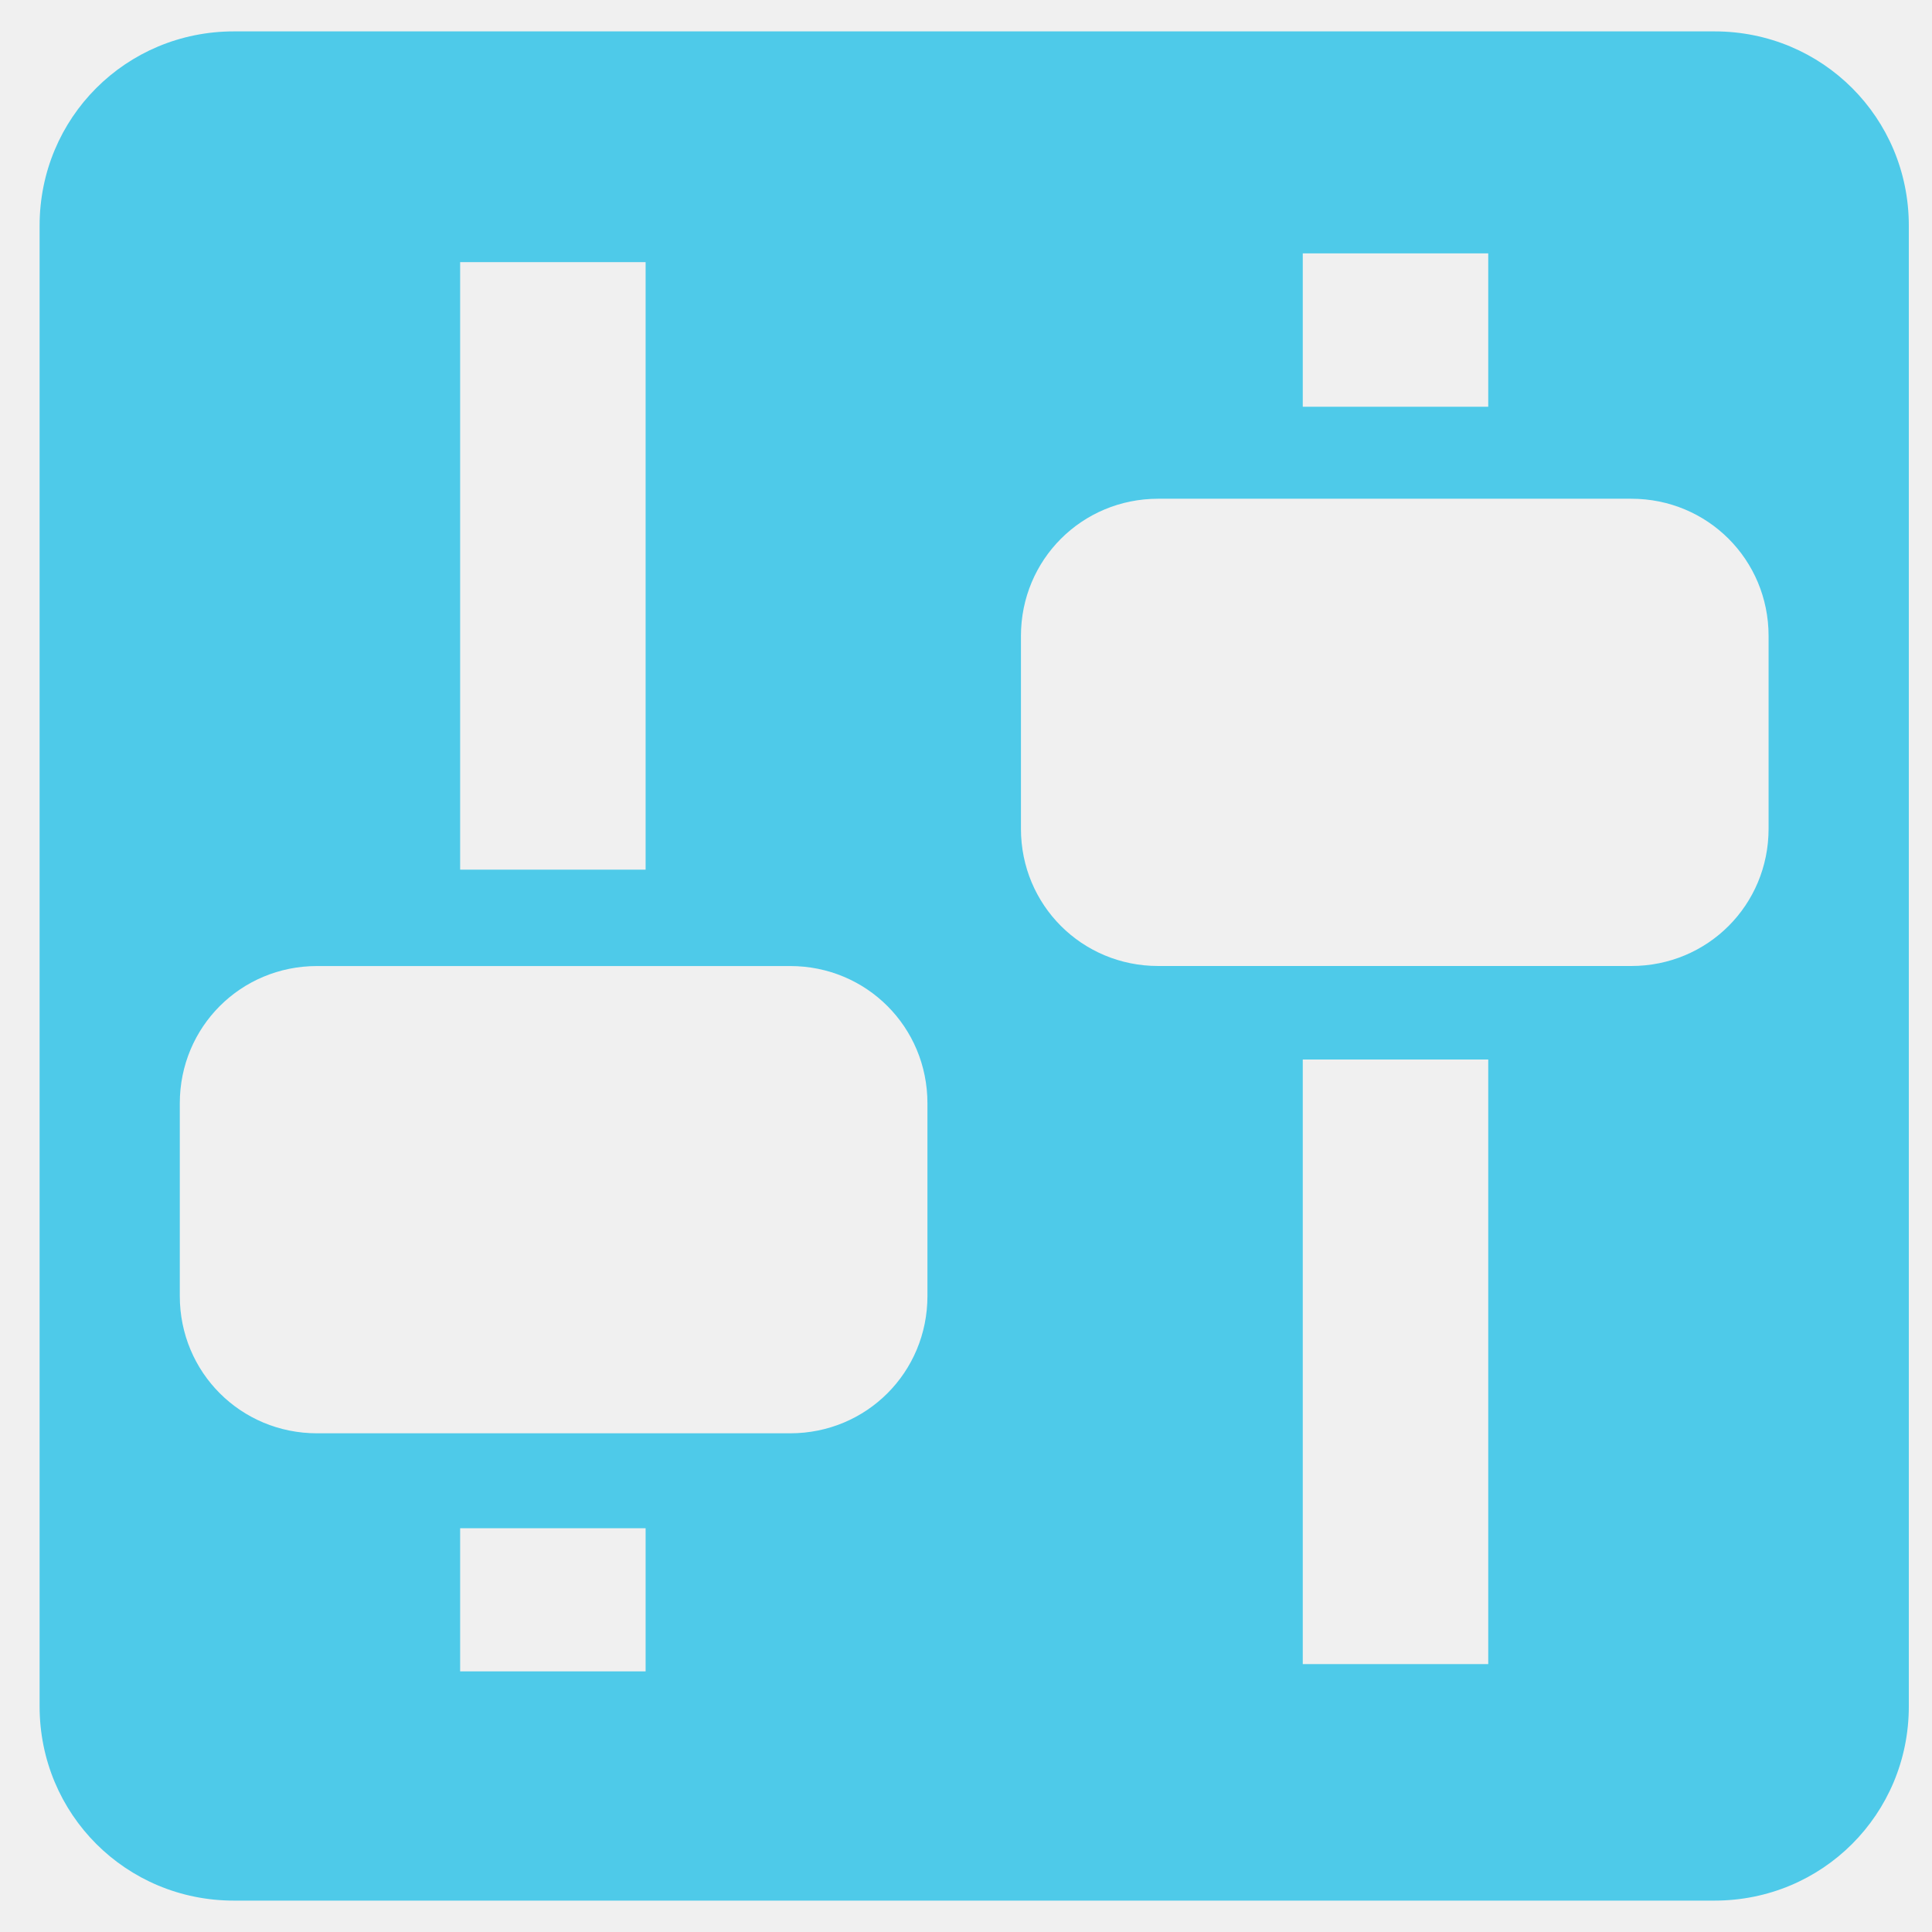
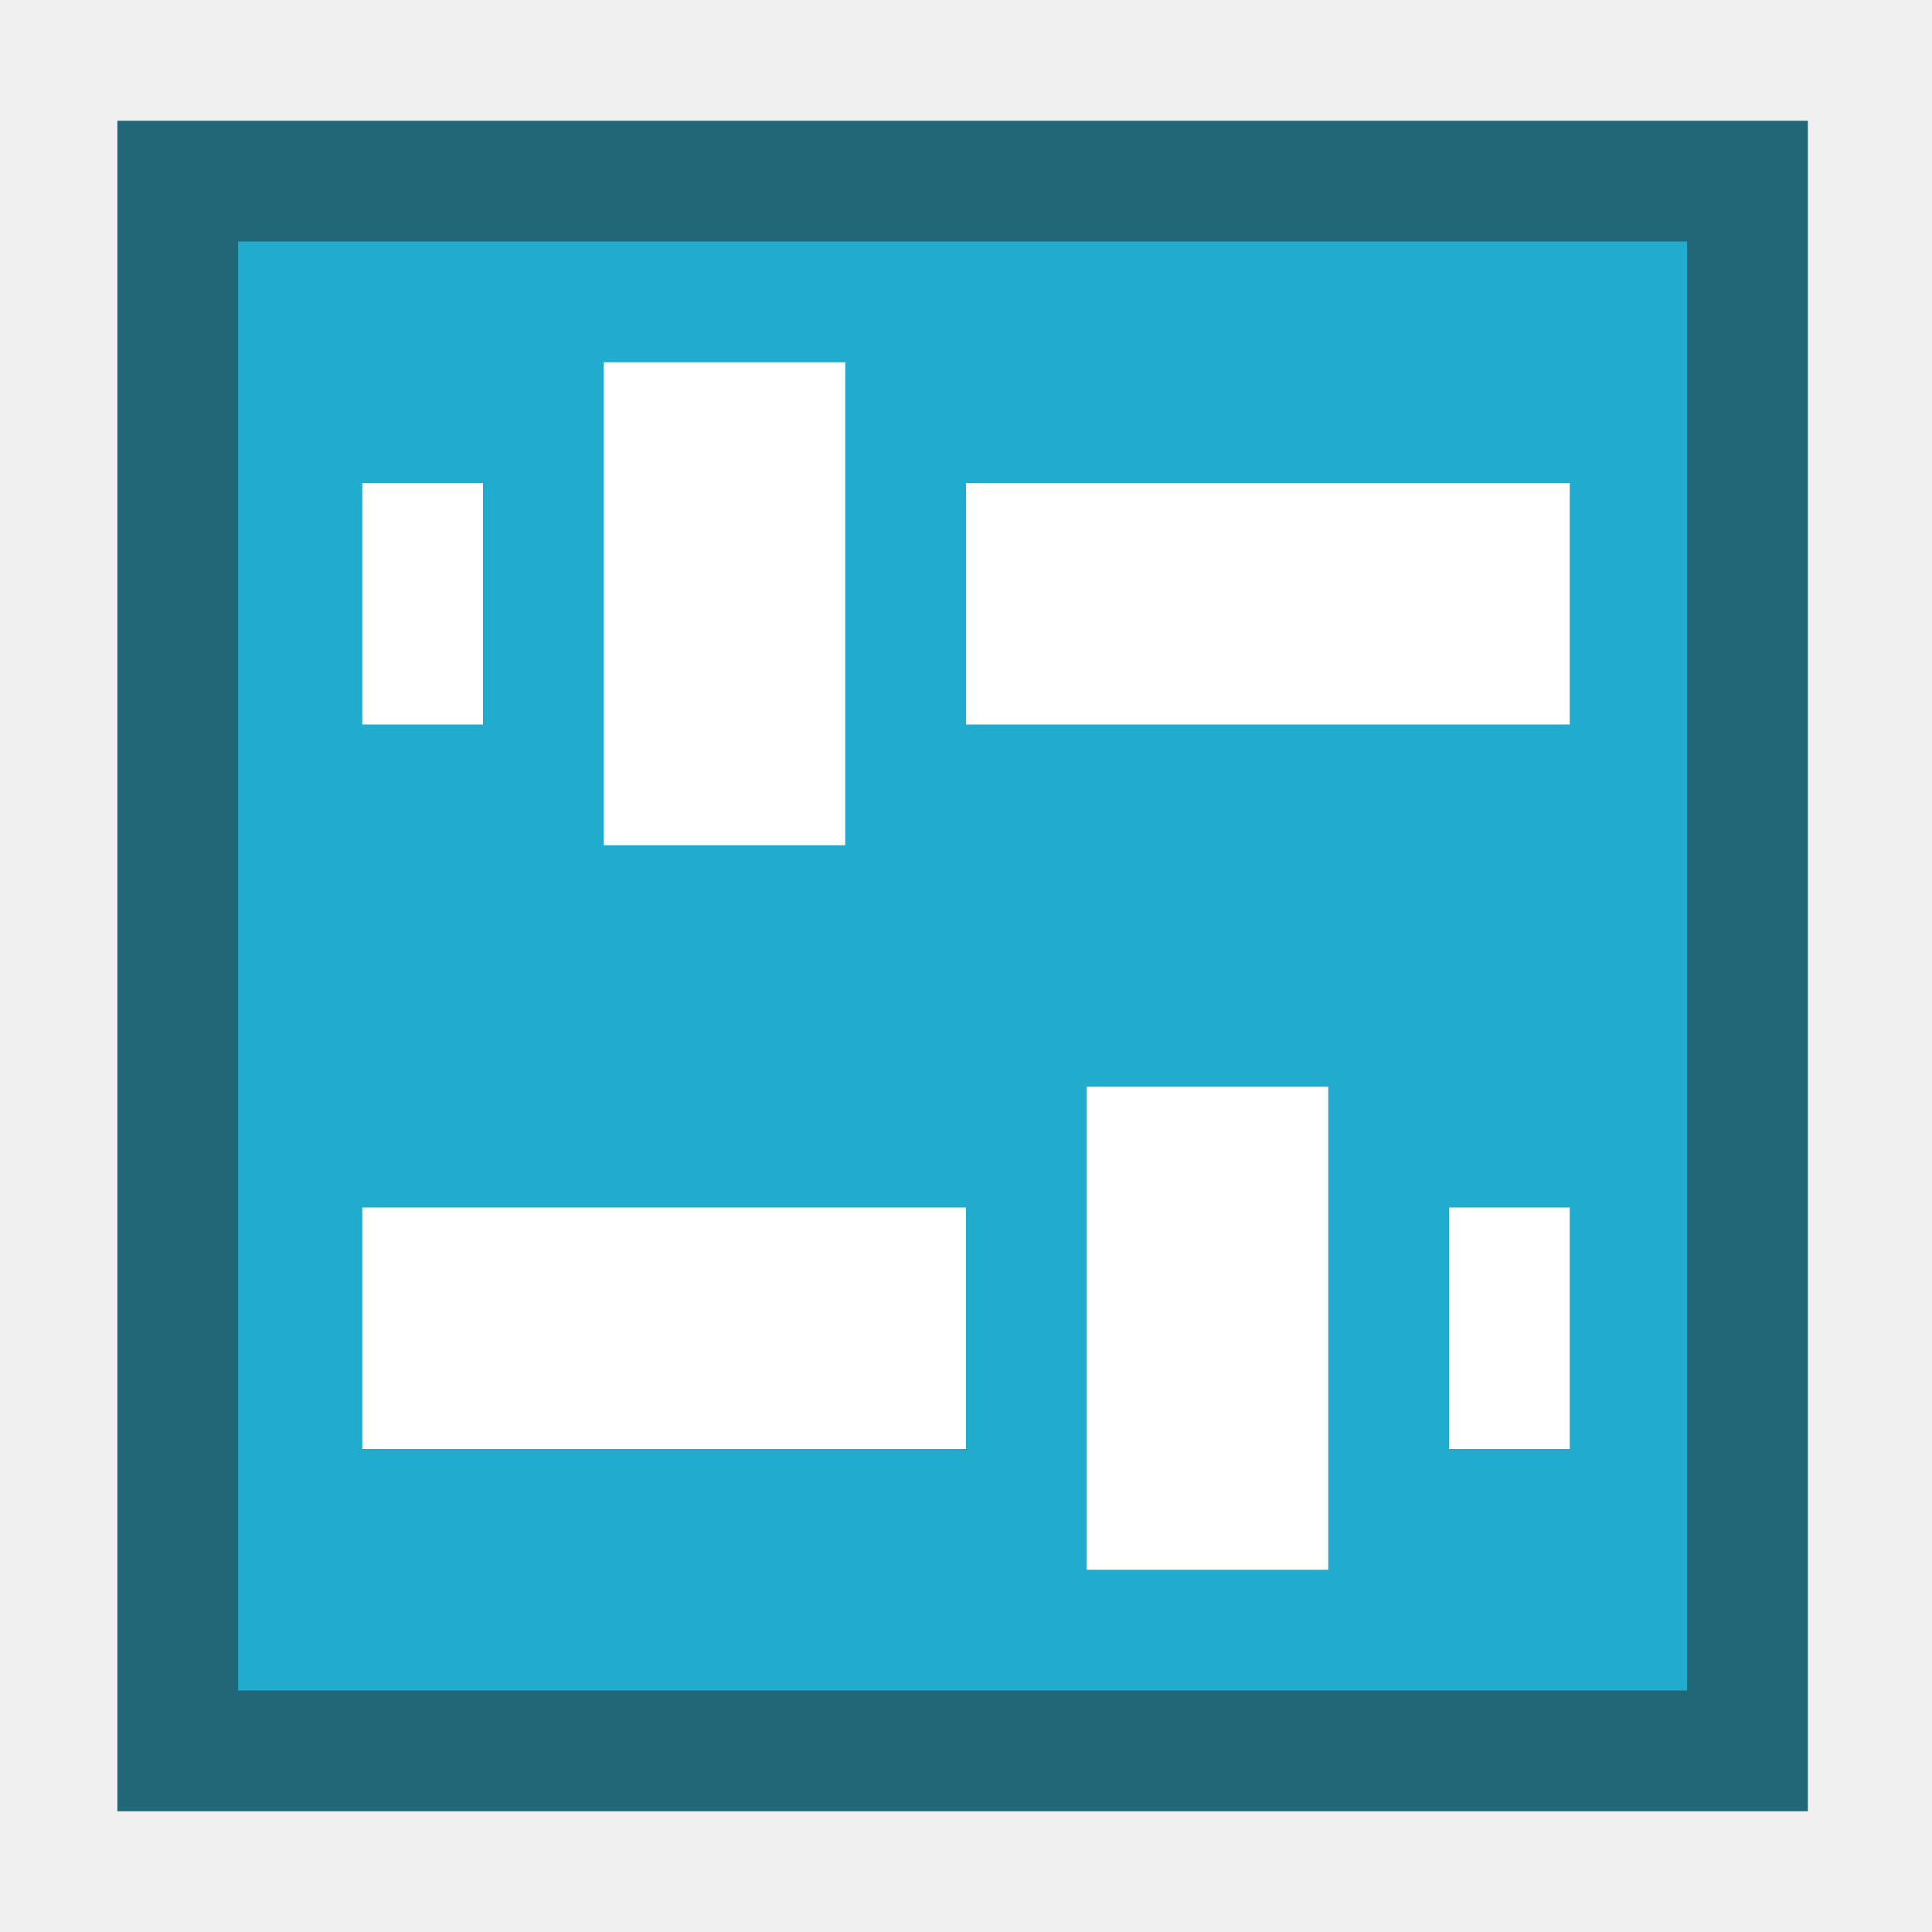
- <svg xmlns="http://www.w3.org/2000/svg" version="1.1" width="48" height="48" id="svg1307">
+ <svg xmlns="http://www.w3.org/2000/svg" version="1.1" width="16" height="16" id="svg1307">
  <defs id="defs1309" />
-   <path style="fill:#4ecae9;fill-opacity:1;fill-rule:evenodd;stroke:none" id="rect3938" d="m 5.809,0.78 c -2.679,0 -4.825,2.146 -4.825,4.825 l 0,36.79 c 0,2.679 2.146,4.825 4.825,4.825 l 36.79,0 c 2.679,0 4.825,-2.146 4.825,-4.825 l 0,-36.79 c 0,-2.679 -2.146,-4.825 -4.825,-4.825 l -36.79,0 z m 26.558,5.515 4.608,0 0,3.81 -4.608,0 0,-3.81 z m -20.935,0.218 4.608,0 0,15.093 -4.608,0 0,-15.093 z m 17.343,5.878 11.755,0 c 1.896,0 3.41,1.514 3.41,3.41 l 0,4.789 c 0,1.896 -1.514,3.41 -3.41,3.41 l -11.755,0 c -1.896,0 -3.41,-1.514 -3.41,-3.41 l 0,-4.789 c 0,-1.896 1.514,-3.41 3.41,-3.41 z m -20.898,11.61 11.755,0 c 1.896,0 3.41,1.514 3.41,3.41 l 0,4.789 c 0,1.896 -1.514,3.41 -3.41,3.41 l -11.755,0 c -1.896,0 -3.41,-1.514 -3.41,-3.41 l 0,-4.789 c 0,-1.896 1.514,-3.41 3.41,-3.41 z m 24.49,2.322 4.608,0 0,15.021 -4.608,0 0,-15.021 z m -20.935,11.646 4.608,0 0,3.556 -4.608,0 0,-3.556 z" />
+   <rect style="opacity:1;fill:#216778;fill-opacity:1;stroke:none;stroke-width:0.701;stroke-linecap:round;stroke-linejoin:round;stroke-miterlimit:4;stroke-dasharray:none;stroke-opacity:1;paint-order:fill markers stroke" id="rect856-36" width="14" height="14" x="0.972" y="1" />
+   <rect style="opacity:1;fill:#21abcd;fill-opacity:1;stroke:none;stroke-width:0.601;stroke-linecap:round;stroke-linejoin:round;stroke-miterlimit:4;stroke-dasharray:none;stroke-opacity:1;paint-order:fill markers stroke" id="rect856-3-1" width="12" height="12" x="1.972" y="2" />
+   <rect style="opacity:1;fill:#ffffff;fill-opacity:1;stroke:none;stroke-width:0.991;stroke-linecap:round;stroke-linejoin:round;stroke-miterlimit:4;stroke-dasharray:none;stroke-opacity:1;paint-order:fill markers stroke" id="rect873-6-1" width="2" height="5" x="-6" y="8" transform="rotate(-90)" />
+   <rect style="opacity:1;fill:#ffffff;fill-opacity:1;stroke:none;stroke-width:0.809;stroke-linecap:round;stroke-linejoin:round;stroke-miterlimit:4;stroke-dasharray:none;stroke-opacity:1;paint-order:fill markers stroke" id="rect875-7-9" width="4" height="2" x="3" y="5" transform="matrix(0,1,1,0,0,0)" />
+   <rect style="opacity:1;fill:#ffffff;fill-opacity:1;stroke:none;stroke-width:0.991;stroke-linecap:round;stroke-linejoin:round;stroke-miterlimit:4;stroke-dasharray:none;stroke-opacity:1;paint-order:fill markers stroke" id="rect877-5-4" width="1" height="2" x="3" y="-6" transform="scale(1,-1)" />
+   <rect style="opacity:1;fill:#ffffff;fill-opacity:1;stroke:none;stroke-width:0.991;stroke-linecap:round;stroke-linejoin:round;stroke-miterlimit:4;stroke-dasharray:none;stroke-opacity:1;paint-order:fill markers stroke" id="rect873-6-1-7" width="2" height="5" x="-12" y="-8" transform="matrix(0,-1,-1,0,0,0)" />
+   <rect style="opacity:1;fill:#ffffff;fill-opacity:1;stroke:none;stroke-width:0.809;stroke-linecap:round;stroke-linejoin:round;stroke-miterlimit:4;stroke-dasharray:none;stroke-opacity:1;paint-order:fill markers stroke" id="rect875-7-9-8" width="4" height="2" x="9" y="-11" transform="rotate(90)" />
+   <rect style="opacity:1;fill:#ffffff;fill-opacity:1;stroke:none;stroke-width:0.991;stroke-linecap:round;stroke-linejoin:round;stroke-miterlimit:4;stroke-dasharray:none;stroke-opacity:1;paint-order:fill markers stroke" id="rect877-5-4-4" width="1" height="2" x="-13" y="-12" transform="scale(-1)" />
</svg>
